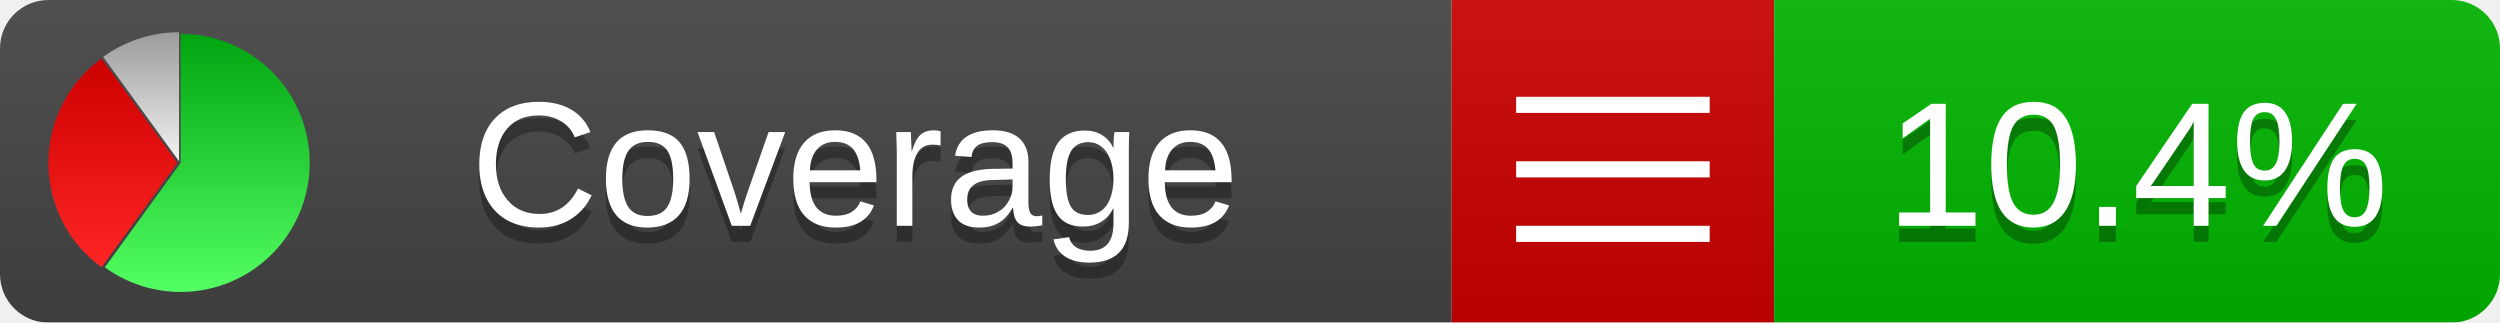
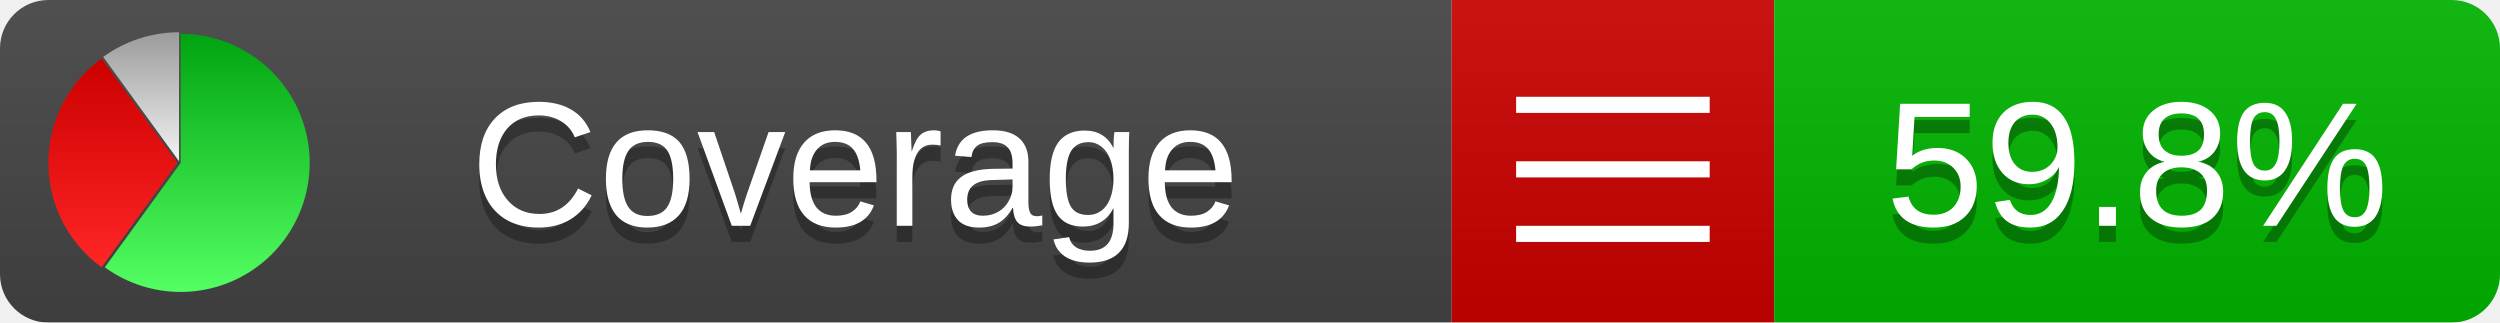
<svg xmlns="http://www.w3.org/2000/svg" xmlns:xlink="http://www.w3.org/1999/xlink" width="155" height="20">
  <style type="text/css">
          
            @keyframes fadeout {
              0 % { visibility: visible; opacity: 1; }
              40% { visibility: visible; opacity: 1; }
              50% { visibility: hidden; opacity: 0; }
              90% { visibility: hidden; opacity: 0; }
              100% { visibility: visible; opacity: 1; }
            }
            @keyframes fadein {
              0% { visibility: hidden; opacity: 0; }
              40% { visibility: hidden; opacity: 0; }
              50% { visibility: visible; opacity: 1; }
              90% { visibility: visible; opacity: 1; }
              100% { visibility: hidden; opacity: 0; }
            }
            .linecoverage {
                animation-duration: 10s;
                animation-name: fadeout;
                animation-iteration-count: infinite;
            }
            .branchcoverage {
                animation-duration: 10s;
                animation-name: fadein;
                animation-iteration-count: infinite;
            }
          
    </style>
  <defs>
    <linearGradient id="gradient" x2="0" y2="100%">
      <stop offset="0" stop-color="#bbb" stop-opacity=".1" />
      <stop offset="1" stop-opacity=".1" />
    </linearGradient>
    <linearGradient id="green" x2="0" y2="100%">
      <stop offset="0" stop-color="#00A410" />
      <stop offset="1" stop-color="#53FF63" />
    </linearGradient>
    <linearGradient id="red" x2="0" y2="100%">
      <stop offset="0" stop-color="#C00" />
      <stop offset="1" stop-color="#FF2525" />
    </linearGradient>
    <linearGradient id="gray" x2="0" y2="100%">
      <stop offset="0" stop-color="#9B9B9B" />
      <stop offset="1" stop-color="#F3F3F3" />
    </linearGradient>
    <mask id="mask">
      <rect width="155" height="20" rx="3" fill="#fff" />
    </mask>
    <g id="icon">
      <path style="fill:url(#green);" d="M205,202.5 l0,-200 a200,200 0 1,1 -117.558,361.803 z" />
      <path style="fill:url(#red);" d="M200,202.5 l-117.558,161.803 a200,200 0 0,1 0,-323.607 z" />
      <path style="fill:url(#gray);" d="M202.5,200 l-117.558,-161.803 a200,200 0 0,1 117.558,-38.196 z" />
    </g>
  </defs>
  <g mask="url(#mask)">
    <rect x="0" y="0" width="90" height="20" fill="#444" />
    <rect x="90" y="0" width="20" height="20" fill="#c00" />
    <rect x="110" y="0" width="45" height="20" fill="#00B600" />
    <rect x="0" y="0" width="155" height="20" fill="url(#gradient)" />
  </g>
  <g>
    <path class="" stroke="#fff" d="M94 6.5 h12 M94 10.5 h12 M94 14.5 h12" />
  </g>
  <g fill="#fff" text-anchor="middle" font-family="Verdana,Arial,Geneva,sans-serif" font-size="11">
    <a xlink:href="https://github.com/danielpalme/ReportGenerator" target="_top">
      <use xlink:href="#icon" transform="translate(3,2) scale(.04)" />
    </a>
    <text x="53" y="15" fill="#010101" fill-opacity=".3">Coverage</text>
    <text x="53" y="14" fill="#fff">Coverage</text>
-     <text class="" x="132.5" y="15" fill="#010101" fill-opacity=".3">10.4%</text>
-     <text class="" x="132.5" y="14">10.4%</text>
+     <text class="" x="132.5" y="15" fill="#010101" fill-opacity=".3">59.8%</text>
+     <text class="" x="132.5" y="14">59.8%</text>
  </g>
  <g>
    <rect class="" x="90" y="0" width="65" height="20" fill-opacity="0" />
  </g>
</svg>
